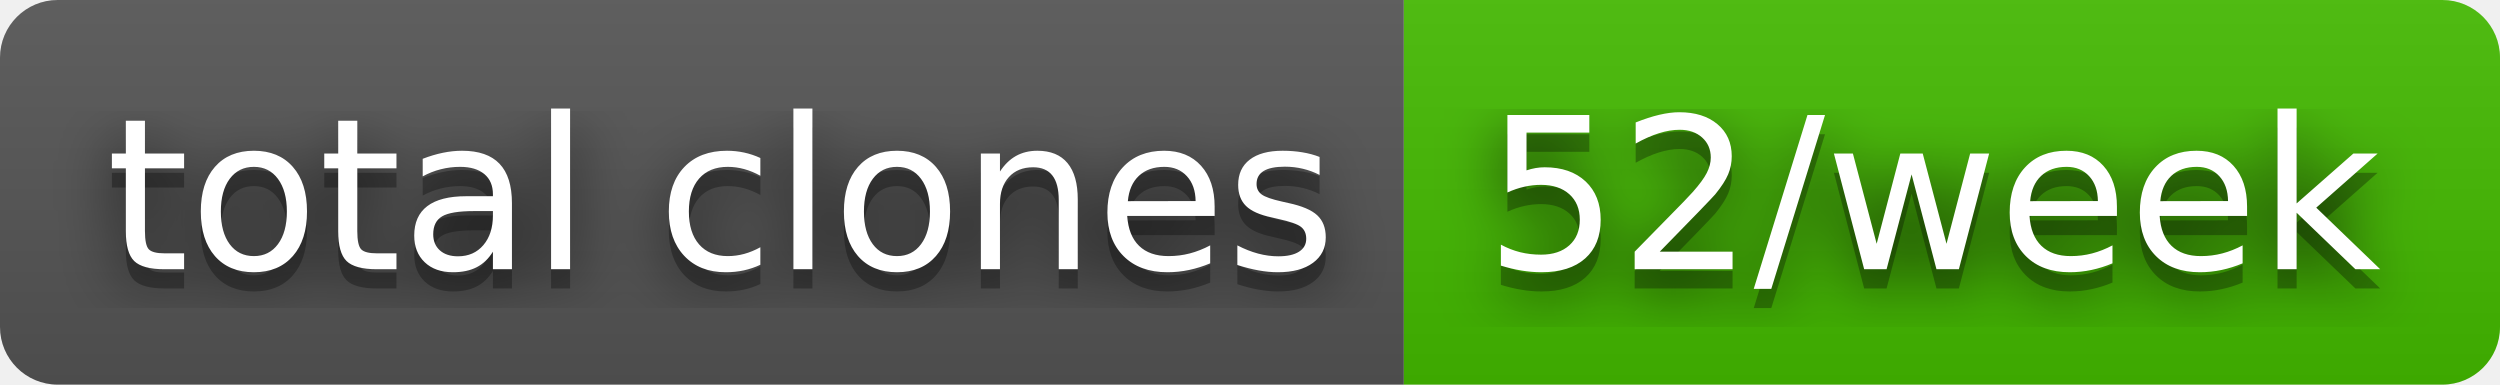
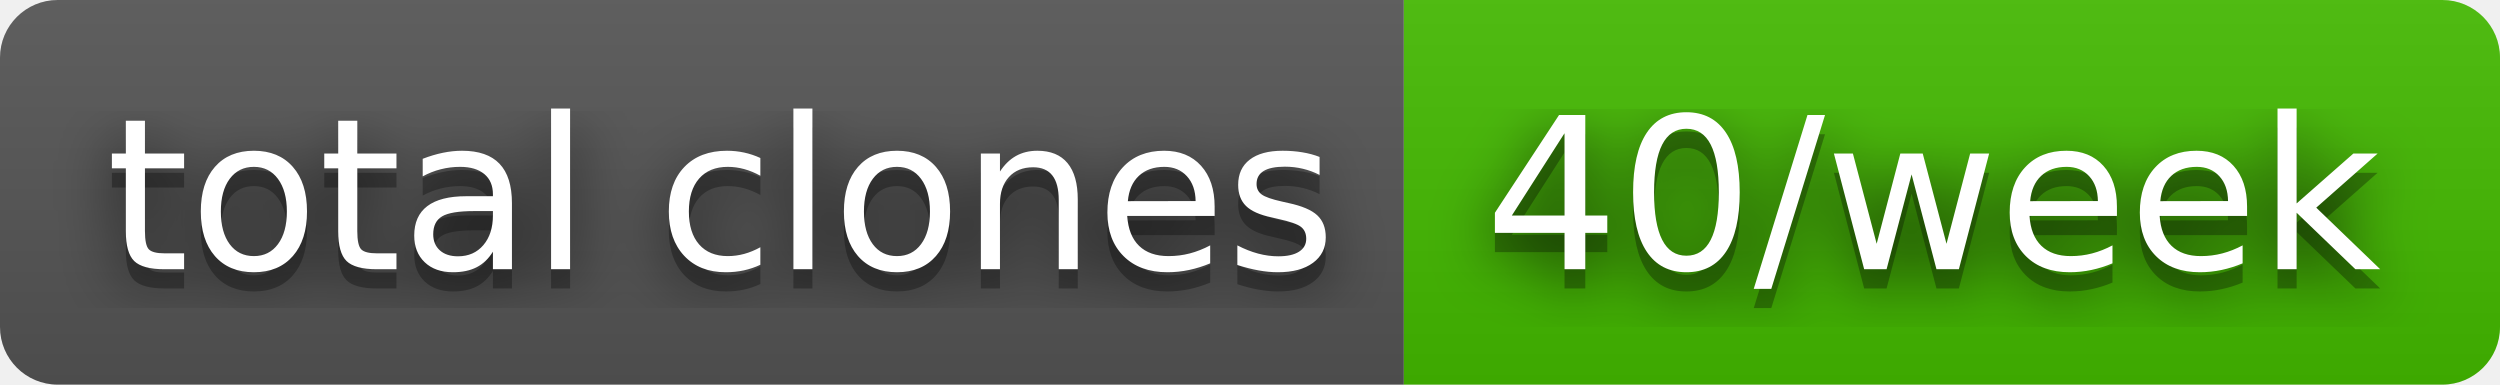
- <svg xmlns="http://www.w3.org/2000/svg" width="130" height="20" role="img" aria-label="total clones: 52/week">
+ <svg xmlns="http://www.w3.org/2000/svg" width="130" height="20" role="img" aria-label="total clones: 40/week">
  <filter id="blur">
    <feGaussianBlur stdDeviation="16" />
  </filter>
  <linearGradient id="s" x2="0" y2="100%">
    <stop offset="0" stop-color="#bbb" stop-opacity=".1" />
    <stop offset="1" stop-opacity=".1" />
  </linearGradient>
  <clipPath id="r">
    <rect width="130" height="20" rx="3" />
  </clipPath>
  <g clip-path="url(#r)">
    <rect width="73" height="20" fill="#555" />
    <rect x="73" width="57" height="20" fill="#4b0" />
    <rect width="130" height="20" fill="url(#s)" />
  </g>
  <g fill="#fff" text-anchor="middle" font-family="Verdana,Geneva,DejaVu Sans,sans-serif" text-rendering="geometricPrecision" font-size="110">
    <g transform="scale(.1)">
      <g aria-hidden="true" fill="#010101">
        <text x="375" y="150" fill-opacity=".8" filter="url(#blur)" textLength="630">total clones</text>
        <text x="375" y="150" fill-opacity=".3" textLength="630">total clones</text>
      </g>
      <text x="375" y="140" textLength="630">total clones</text>
    </g>
    <g transform="scale(.1)">
      <g aria-hidden="true" fill="#010101">
-         <text x="1005" y="150" fill-opacity=".8" filter="url(#blur)" textLength="470">52/week</text>
-         <text x="1005" y="150" fill-opacity=".3" textLength="470">52/week</text>
+         <text x="1005" y="150" fill-opacity=".8" filter="url(#blur)" textLength="470">40/week</text>
+         <text x="1005" y="150" fill-opacity=".3" textLength="470">40/week</text>
      </g>
-       <text x="1005" y="140" textLength="470">52/week</text>
+       <text x="1005" y="140" textLength="470">40/week</text>
    </g>
  </g>
</svg>
